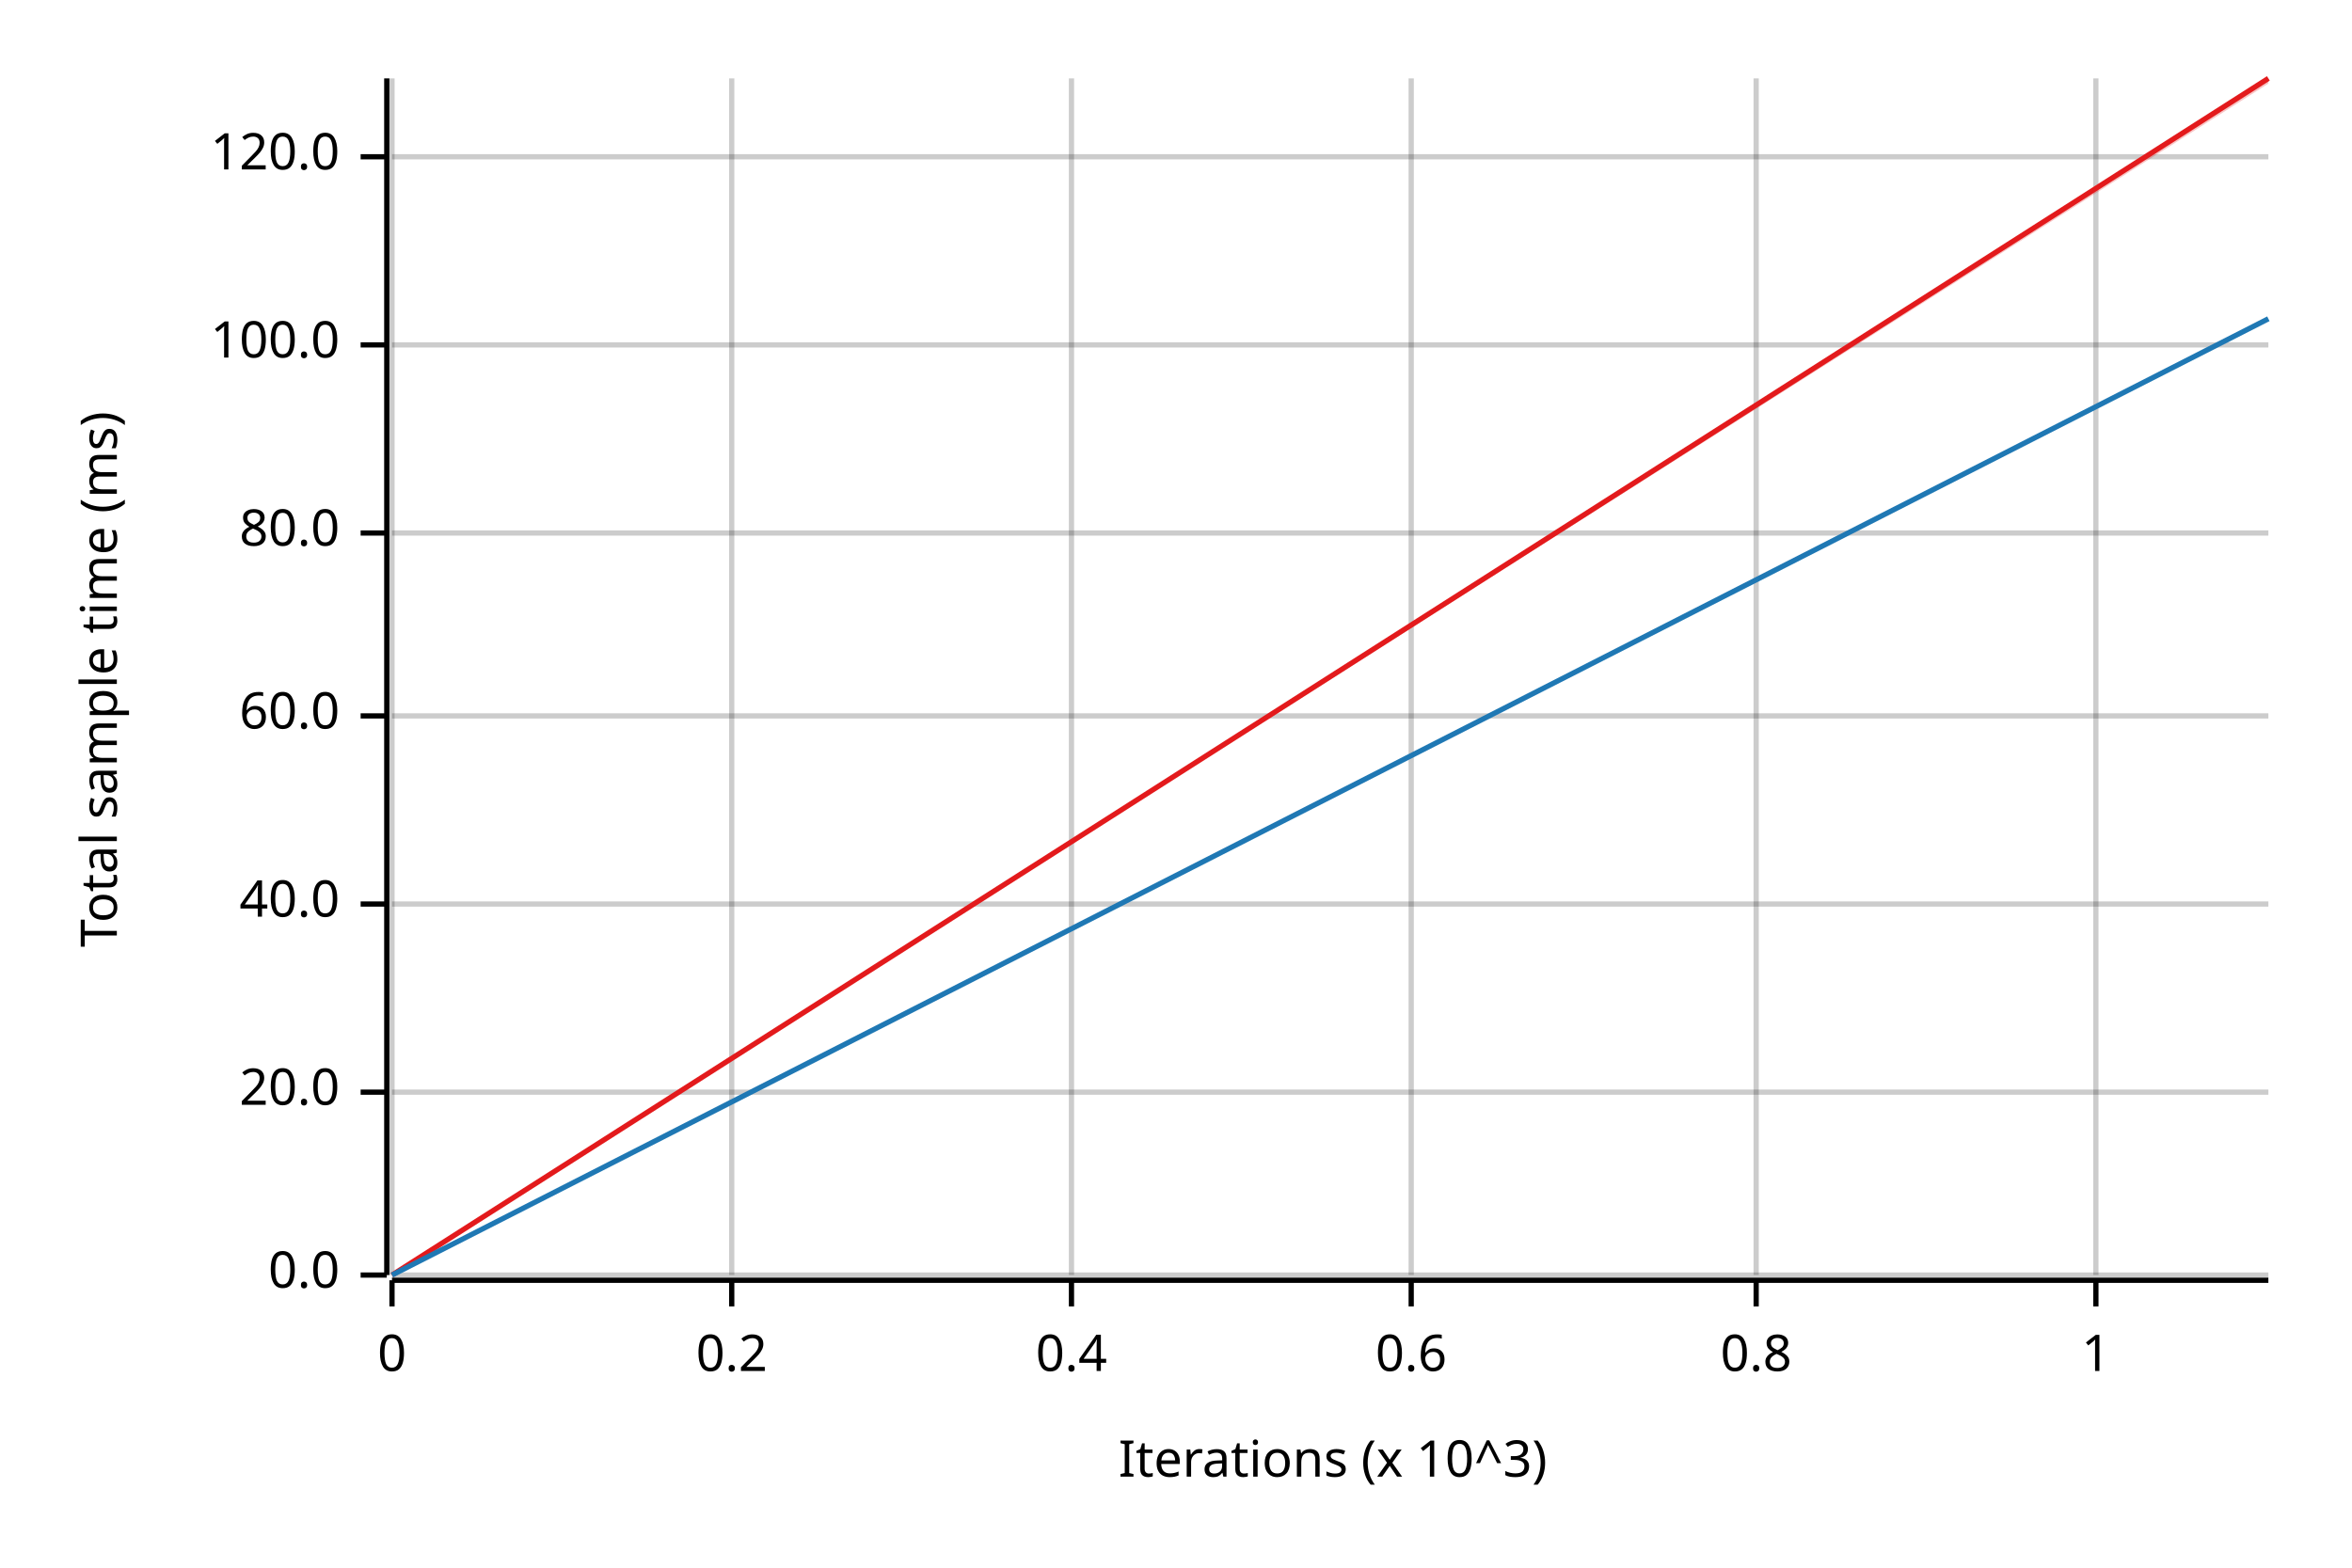
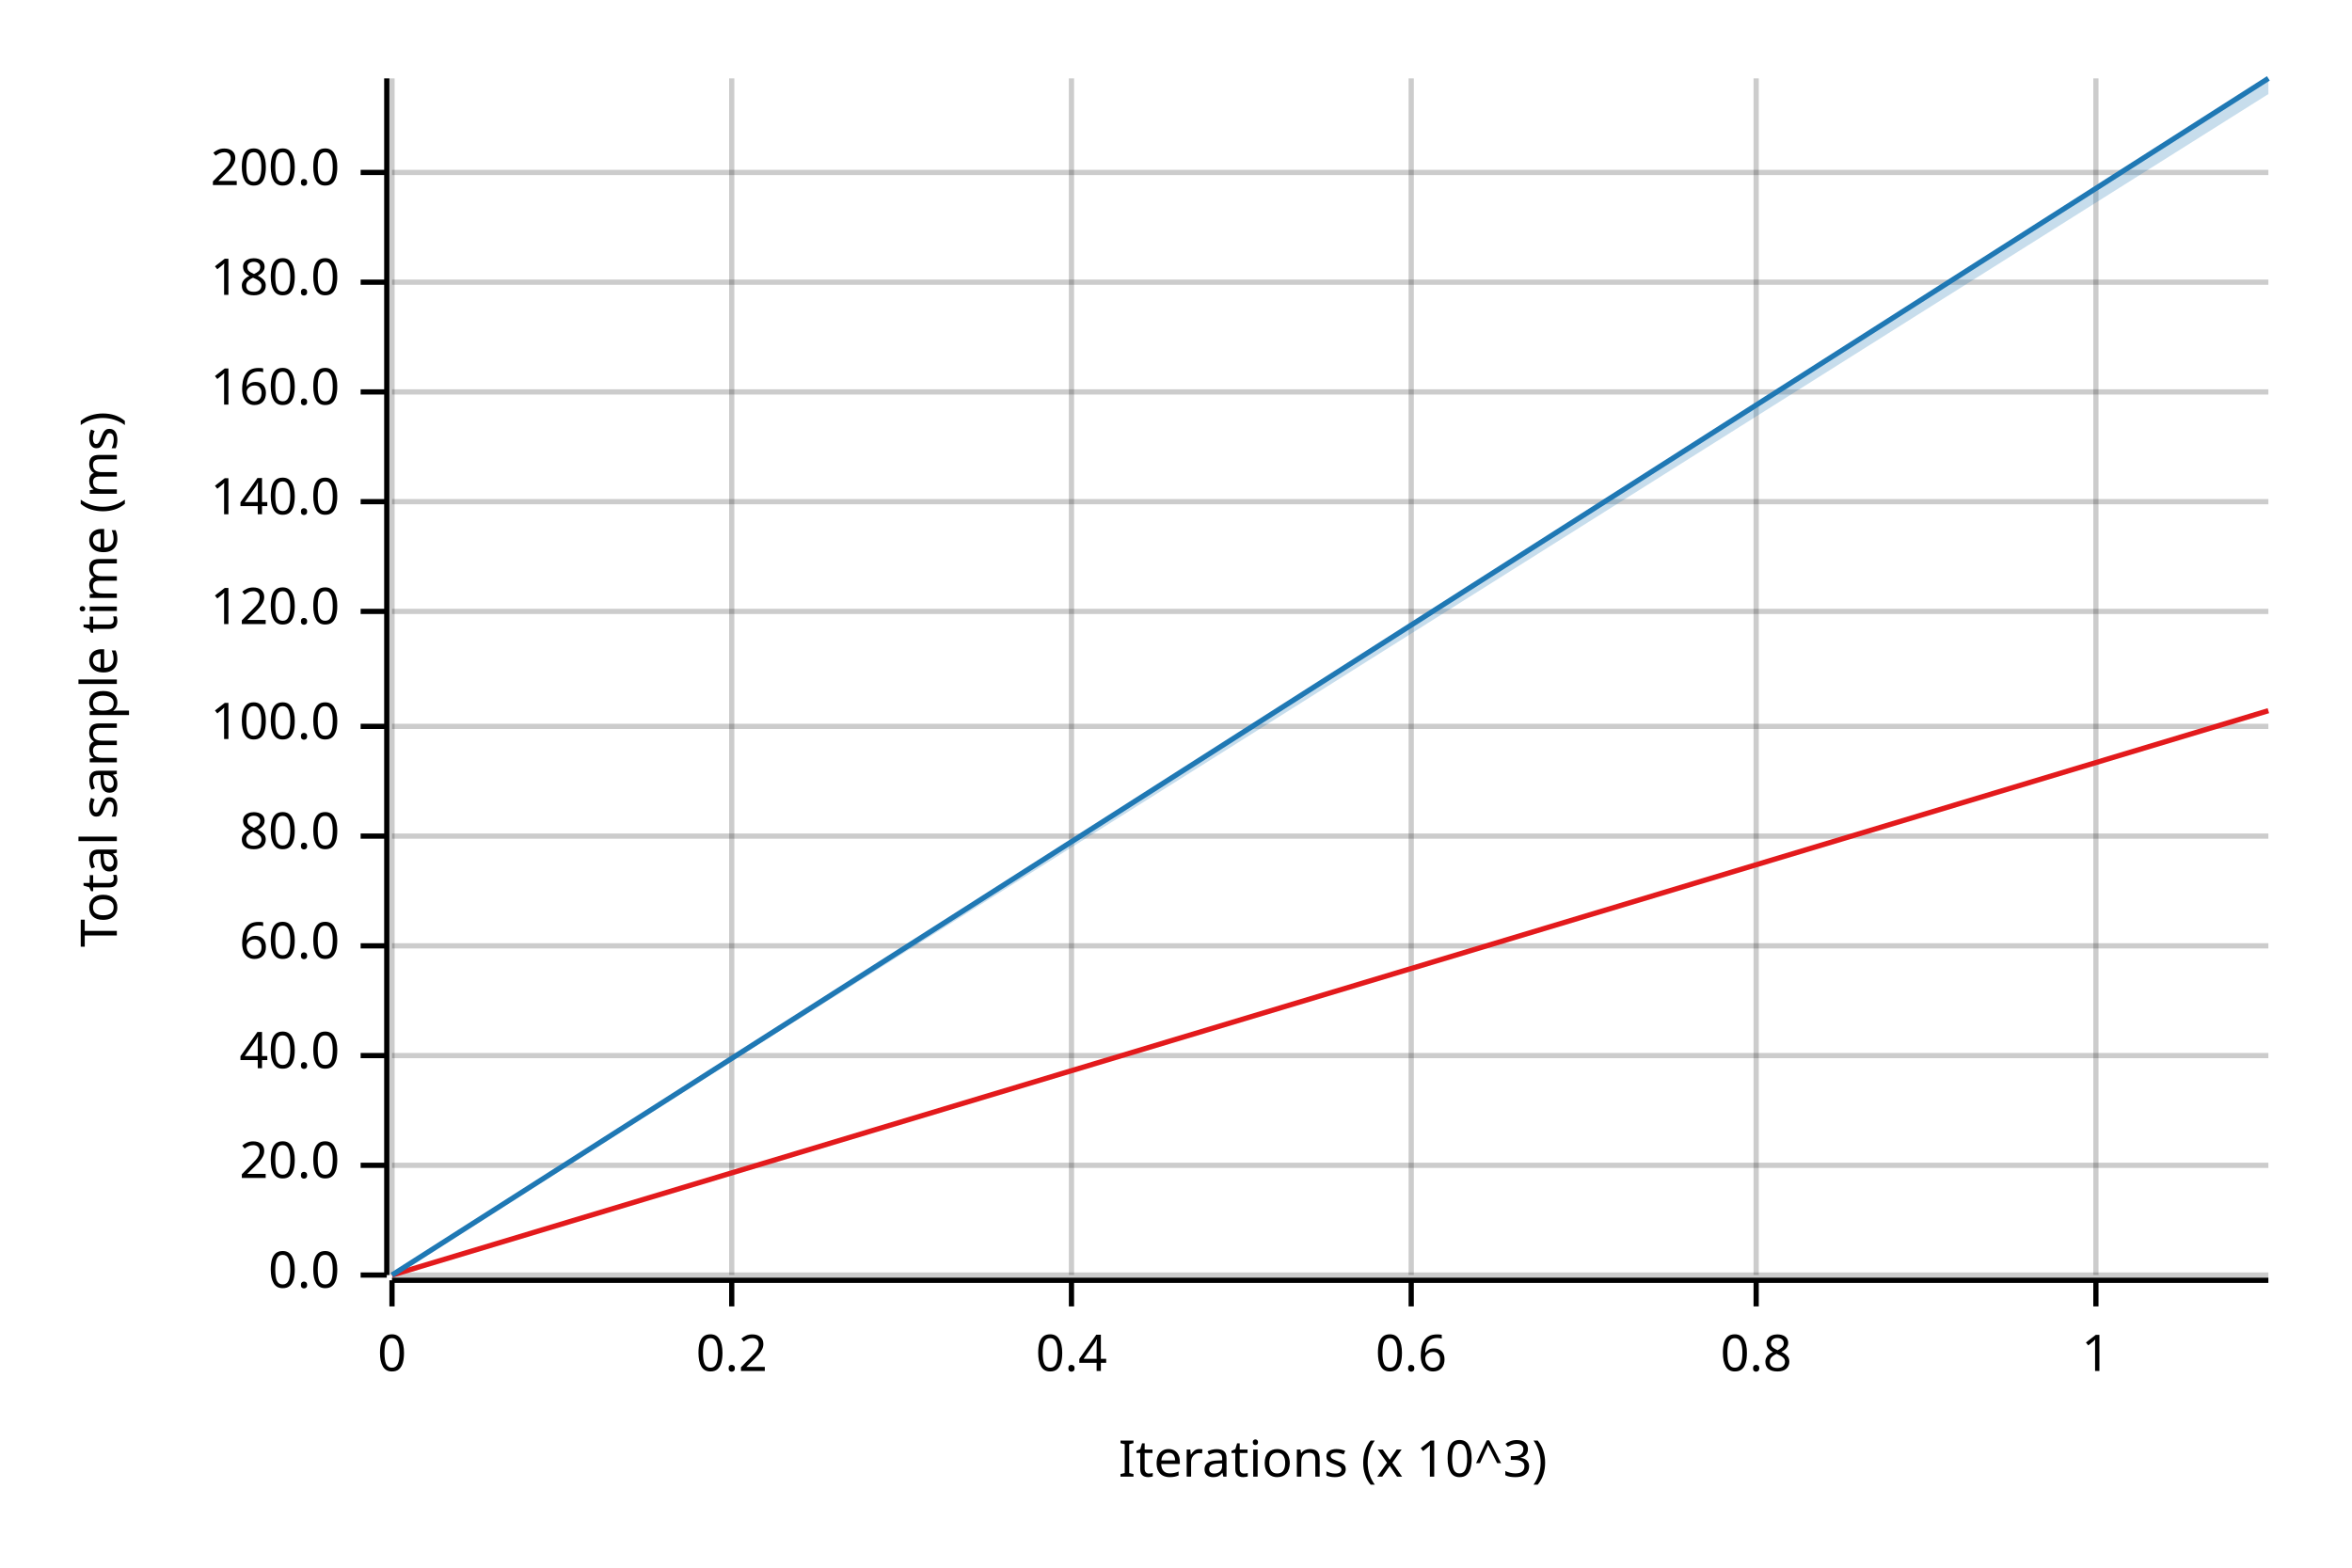
<svg xmlns="http://www.w3.org/2000/svg" width="450" height="300" viewBox="0 0 450 300">
  <text x="15" y="130" dy="0.76em" text-anchor="middle" font-family="sans-serif" font-size="9.677" opacity="1" fill="#000000" transform="rotate(270, 15, 130)">
Total sample time (ms)
</text>
  <text x="255" y="285" dy="-0.5ex" text-anchor="middle" font-family="sans-serif" font-size="9.677" opacity="1" fill="#000000">
Iterations (x 10^3)
</text>
  <line opacity="0.2" stroke="#000000" stroke-width="1" x1="75" y1="244" x2="75" y2="15" />
  <line opacity="0.2" stroke="#000000" stroke-width="1" x1="140" y1="244" x2="140" y2="15" />
  <line opacity="0.2" stroke="#000000" stroke-width="1" x1="205" y1="244" x2="205" y2="15" />
  <line opacity="0.2" stroke="#000000" stroke-width="1" x1="270" y1="244" x2="270" y2="15" />
  <line opacity="0.2" stroke="#000000" stroke-width="1" x1="336" y1="244" x2="336" y2="15" />
  <line opacity="0.2" stroke="#000000" stroke-width="1" x1="401" y1="244" x2="401" y2="15" />
  <line opacity="0.2" stroke="#000000" stroke-width="1" x1="75" y1="244" x2="434" y2="244" />
-   <line opacity="0.2" stroke="#000000" stroke-width="1" x1="75" y1="209" x2="434" y2="209" />
-   <line opacity="0.2" stroke="#000000" stroke-width="1" x1="75" y1="173" x2="434" y2="173" />
-   <line opacity="0.2" stroke="#000000" stroke-width="1" x1="75" y1="137" x2="434" y2="137" />
-   <line opacity="0.2" stroke="#000000" stroke-width="1" x1="75" y1="102" x2="434" y2="102" />
-   <line opacity="0.2" stroke="#000000" stroke-width="1" x1="75" y1="66" x2="434" y2="66" />
-   <line opacity="0.2" stroke="#000000" stroke-width="1" x1="75" y1="30" x2="434" y2="30" />
+   <line opacity="0.2" stroke="#000000" stroke-width="1" x1="75" y1="223" x2="434" y2="223" />
+   <line opacity="0.2" stroke="#000000" stroke-width="1" x1="75" y1="202" x2="434" y2="202" />
+   <line opacity="0.2" stroke="#000000" stroke-width="1" x1="75" y1="181" x2="434" y2="181" />
+   <line opacity="0.2" stroke="#000000" stroke-width="1" x1="75" y1="160" x2="434" y2="160" />
+   <line opacity="0.2" stroke="#000000" stroke-width="1" x1="75" y1="139" x2="434" y2="139" />
+   <line opacity="0.2" stroke="#000000" stroke-width="1" x1="75" y1="117" x2="434" y2="117" />
+   <line opacity="0.2" stroke="#000000" stroke-width="1" x1="75" y1="96" x2="434" y2="96" />
+   <line opacity="0.2" stroke="#000000" stroke-width="1" x1="75" y1="75" x2="434" y2="75" />
+   <line opacity="0.2" stroke="#000000" stroke-width="1" x1="75" y1="54" x2="434" y2="54" />
+   <line opacity="0.2" stroke="#000000" stroke-width="1" x1="75" y1="33" x2="434" y2="33" />
  <polyline fill="none" opacity="1" stroke="#000000" stroke-width="1" points="74,15 74,244 " />
  <text x="65" y="244" dy="0.5ex" text-anchor="end" font-family="sans-serif" font-size="9.677" opacity="1" fill="#000000">
0.0
</text>
  <polyline fill="none" opacity="1" stroke="#000000" stroke-width="1" points="69,244 74,244 " />
-   <text x="65" y="209" dy="0.5ex" text-anchor="end" font-family="sans-serif" font-size="9.677" opacity="1" fill="#000000">
+   <text x="65" y="223" dy="0.5ex" text-anchor="end" font-family="sans-serif" font-size="9.677" opacity="1" fill="#000000">
20.0
</text>
-   <polyline fill="none" opacity="1" stroke="#000000" stroke-width="1" points="69,209 74,209 " />
-   <text x="65" y="173" dy="0.5ex" text-anchor="end" font-family="sans-serif" font-size="9.677" opacity="1" fill="#000000">
+   <polyline fill="none" opacity="1" stroke="#000000" stroke-width="1" points="69,223 74,223 " />
+   <text x="65" y="202" dy="0.5ex" text-anchor="end" font-family="sans-serif" font-size="9.677" opacity="1" fill="#000000">
40.0
</text>
-   <polyline fill="none" opacity="1" stroke="#000000" stroke-width="1" points="69,173 74,173 " />
-   <text x="65" y="137" dy="0.5ex" text-anchor="end" font-family="sans-serif" font-size="9.677" opacity="1" fill="#000000">
+   <polyline fill="none" opacity="1" stroke="#000000" stroke-width="1" points="69,202 74,202 " />
+   <text x="65" y="181" dy="0.5ex" text-anchor="end" font-family="sans-serif" font-size="9.677" opacity="1" fill="#000000">
60.0
</text>
-   <polyline fill="none" opacity="1" stroke="#000000" stroke-width="1" points="69,137 74,137 " />
-   <text x="65" y="102" dy="0.5ex" text-anchor="end" font-family="sans-serif" font-size="9.677" opacity="1" fill="#000000">
+   <polyline fill="none" opacity="1" stroke="#000000" stroke-width="1" points="69,181 74,181 " />
+   <text x="65" y="160" dy="0.5ex" text-anchor="end" font-family="sans-serif" font-size="9.677" opacity="1" fill="#000000">
80.0
</text>
-   <polyline fill="none" opacity="1" stroke="#000000" stroke-width="1" points="69,102 74,102 " />
-   <text x="65" y="66" dy="0.5ex" text-anchor="end" font-family="sans-serif" font-size="9.677" opacity="1" fill="#000000">
+   <polyline fill="none" opacity="1" stroke="#000000" stroke-width="1" points="69,160 74,160 " />
+   <text x="65" y="139" dy="0.5ex" text-anchor="end" font-family="sans-serif" font-size="9.677" opacity="1" fill="#000000">
100.0
</text>
-   <polyline fill="none" opacity="1" stroke="#000000" stroke-width="1" points="69,66 74,66 " />
-   <text x="65" y="30" dy="0.5ex" text-anchor="end" font-family="sans-serif" font-size="9.677" opacity="1" fill="#000000">
+   <polyline fill="none" opacity="1" stroke="#000000" stroke-width="1" points="69,139 74,139 " />
+   <text x="65" y="117" dy="0.5ex" text-anchor="end" font-family="sans-serif" font-size="9.677" opacity="1" fill="#000000">
120.0
</text>
-   <polyline fill="none" opacity="1" stroke="#000000" stroke-width="1" points="69,30 74,30 " />
+   <polyline fill="none" opacity="1" stroke="#000000" stroke-width="1" points="69,117 74,117 " />
+   <text x="65" y="96" dy="0.5ex" text-anchor="end" font-family="sans-serif" font-size="9.677" opacity="1" fill="#000000">
+ 140.0
+ </text>
+   <polyline fill="none" opacity="1" stroke="#000000" stroke-width="1" points="69,96 74,96 " />
+   <text x="65" y="75" dy="0.5ex" text-anchor="end" font-family="sans-serif" font-size="9.677" opacity="1" fill="#000000">
+ 160.0
+ </text>
+   <polyline fill="none" opacity="1" stroke="#000000" stroke-width="1" points="69,75 74,75 " />
+   <text x="65" y="54" dy="0.5ex" text-anchor="end" font-family="sans-serif" font-size="9.677" opacity="1" fill="#000000">
+ 180.0
+ </text>
+   <polyline fill="none" opacity="1" stroke="#000000" stroke-width="1" points="69,54 74,54 " />
+   <text x="65" y="33" dy="0.5ex" text-anchor="end" font-family="sans-serif" font-size="9.677" opacity="1" fill="#000000">
+ 200.0
+ </text>
+   <polyline fill="none" opacity="1" stroke="#000000" stroke-width="1" points="69,33 74,33 " />
  <polyline fill="none" opacity="1" stroke="#000000" stroke-width="1" points="75,245 434,245 " />
  <text x="75" y="255" dy="0.76em" text-anchor="middle" font-family="sans-serif" font-size="9.677" opacity="1" fill="#000000">
0
</text>
  <polyline fill="none" opacity="1" stroke="#000000" stroke-width="1" points="75,245 75,250 " />
  <text x="140" y="255" dy="0.76em" text-anchor="middle" font-family="sans-serif" font-size="9.677" opacity="1" fill="#000000">
0.2
</text>
  <polyline fill="none" opacity="1" stroke="#000000" stroke-width="1" points="140,245 140,250 " />
  <text x="205" y="255" dy="0.76em" text-anchor="middle" font-family="sans-serif" font-size="9.677" opacity="1" fill="#000000">
0.4
</text>
  <polyline fill="none" opacity="1" stroke="#000000" stroke-width="1" points="205,245 205,250 " />
  <text x="270" y="255" dy="0.76em" text-anchor="middle" font-family="sans-serif" font-size="9.677" opacity="1" fill="#000000">
0.6
</text>
  <polyline fill="none" opacity="1" stroke="#000000" stroke-width="1" points="270,245 270,250 " />
  <text x="336" y="255" dy="0.76em" text-anchor="middle" font-family="sans-serif" font-size="9.677" opacity="1" fill="#000000">
0.8
</text>
  <polyline fill="none" opacity="1" stroke="#000000" stroke-width="1" points="336,245 336,250 " />
  <text x="401" y="255" dy="0.76em" text-anchor="middle" font-family="sans-serif" font-size="9.677" opacity="1" fill="#000000">
1
</text>
  <polyline fill="none" opacity="1" stroke="#000000" stroke-width="1" points="401,245 401,250 " />
-   <polyline fill="none" opacity="1" stroke="#E31A1C" stroke-width="1" points="75,244 434,15 " />
-   <polygon opacity="0.25" fill="#E31A1C" points="75,244 434,16 434,15 " />
-   <polyline fill="none" opacity="1" stroke="#1F78B4" stroke-width="1" points="75,244 434,61 " />
-   <polygon opacity="0.25" fill="#1F78B4" points="75,244 434,61 434,61 " />
+   <polyline fill="none" opacity="1" stroke="#E31A1C" stroke-width="1" points="75,244 434,136 " />
+   <polygon opacity="0.25" fill="#E31A1C" points="75,244 434,136 434,136 " />
+   <polyline fill="none" opacity="1" stroke="#1F78B4" stroke-width="1" points="75,244 434,15 " />
+   <polygon opacity="0.25" fill="#1F78B4" points="75,244 434,18 434,15 " />
</svg>
